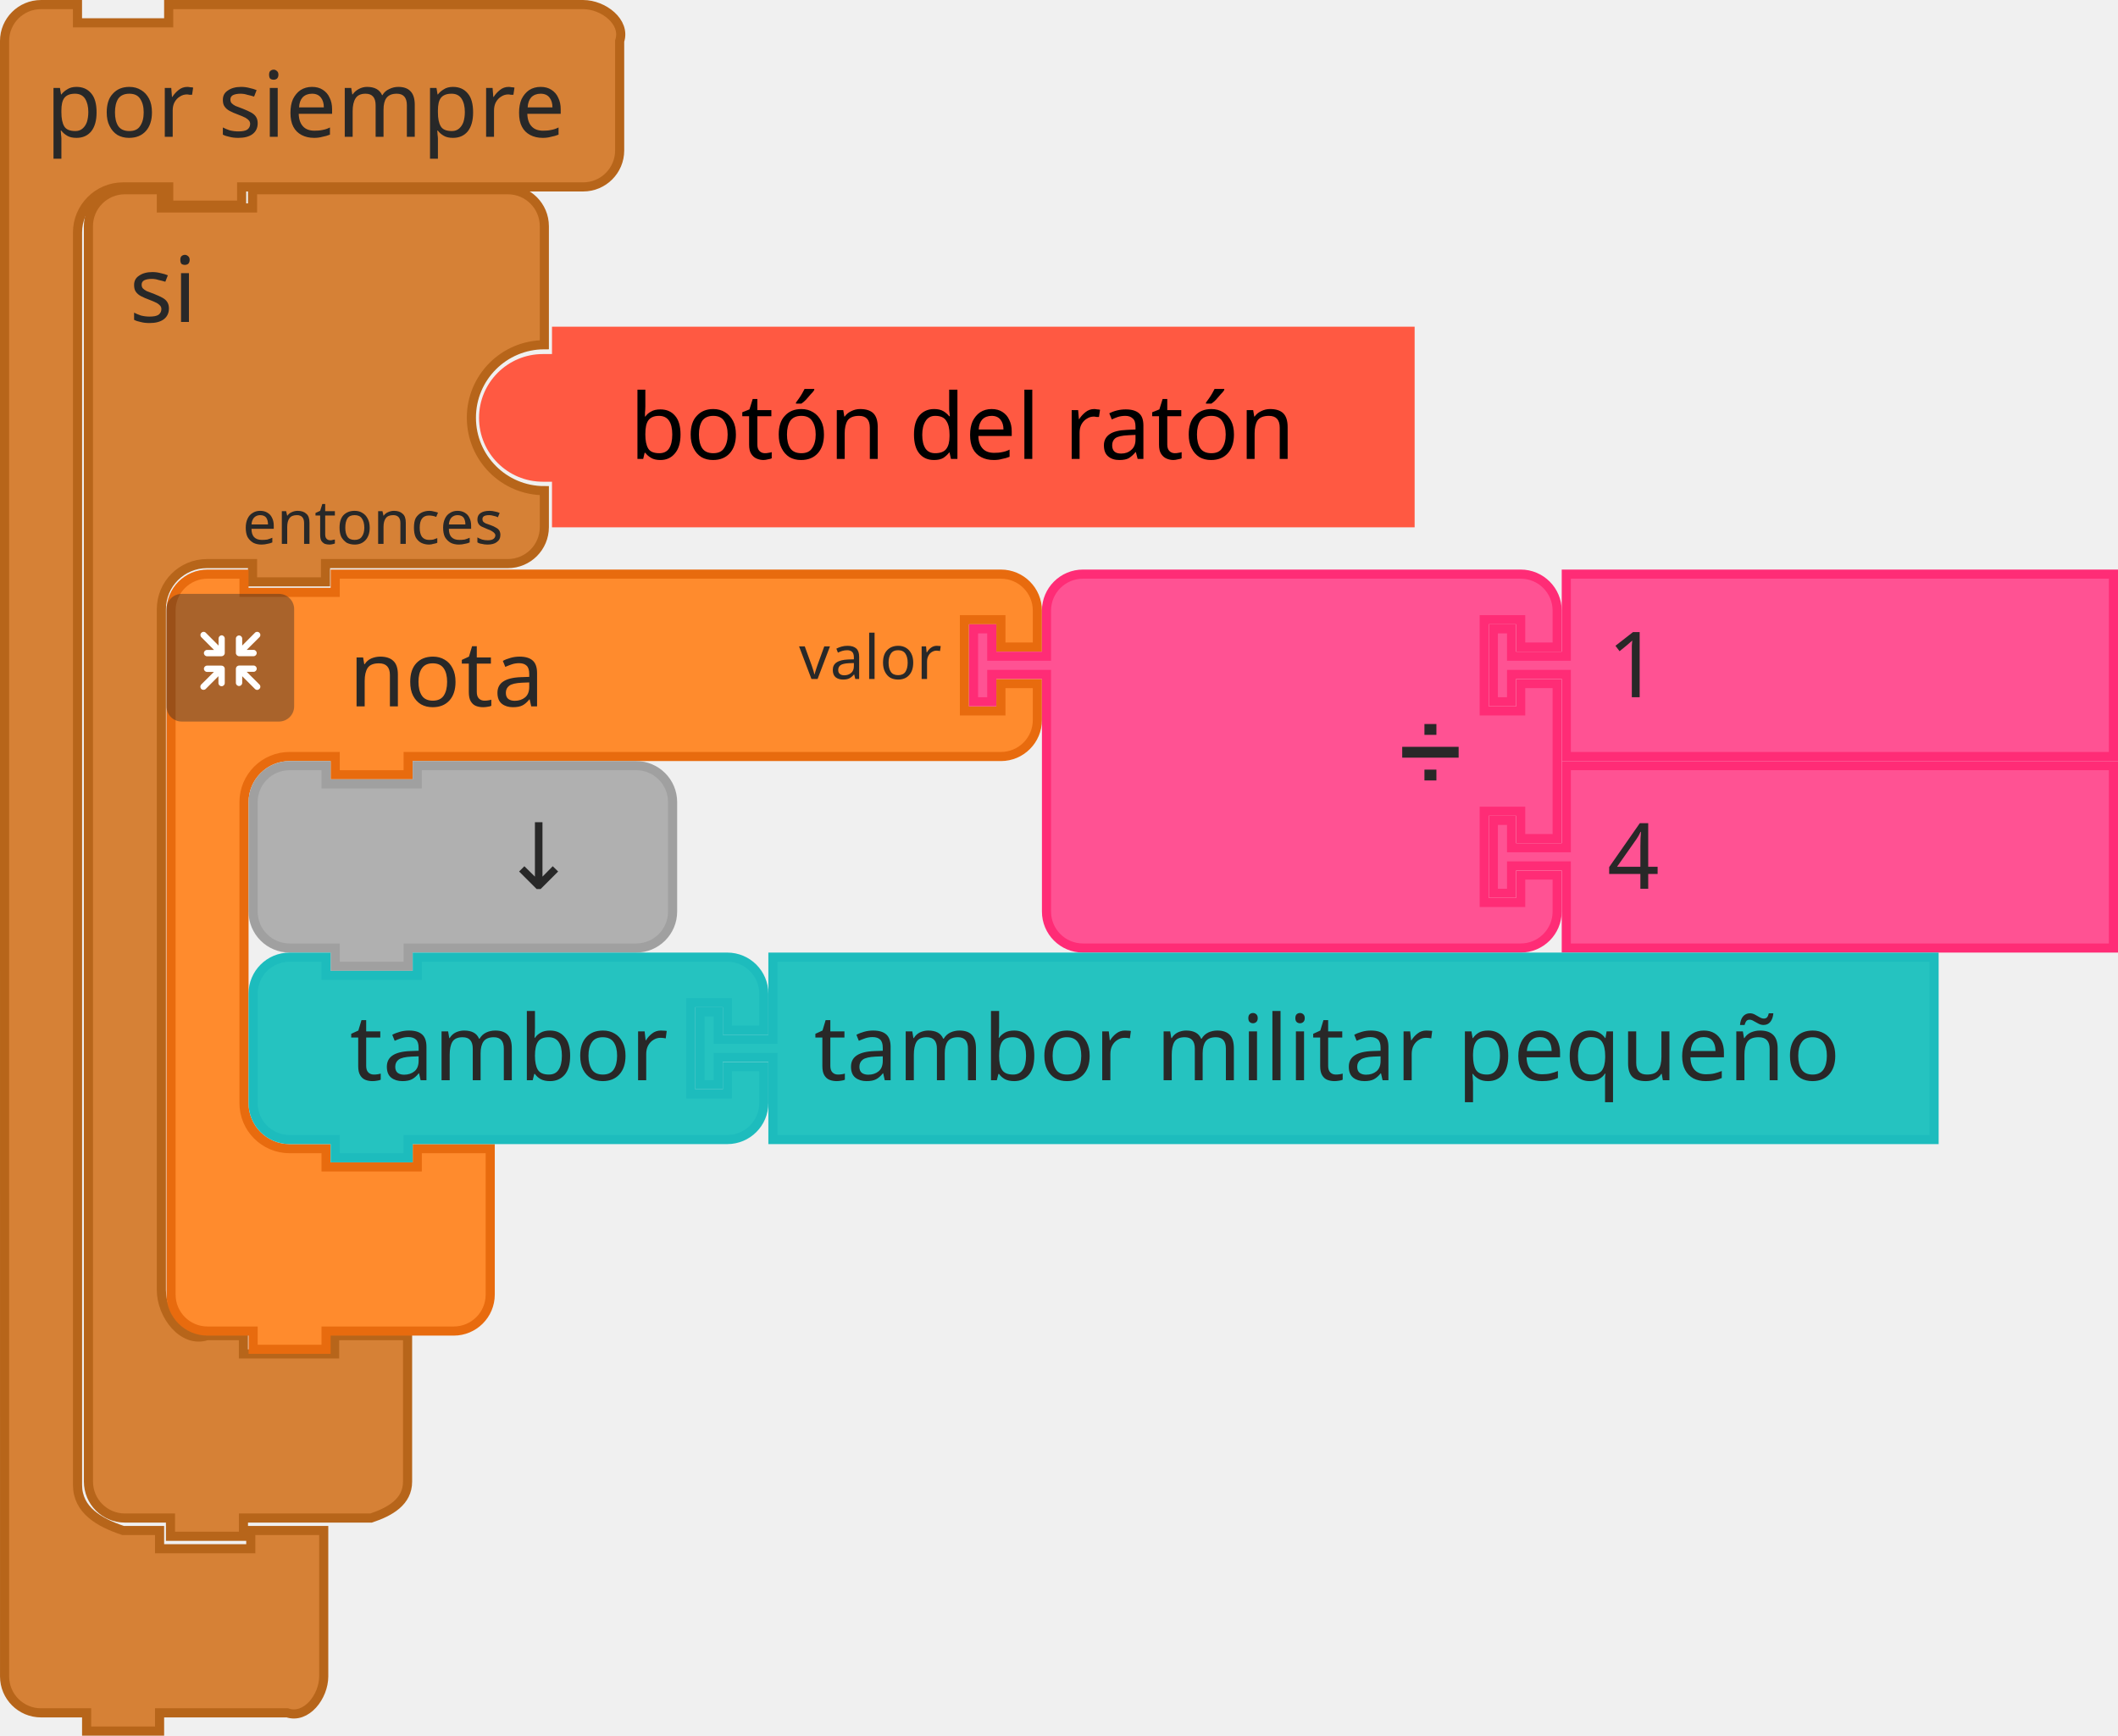
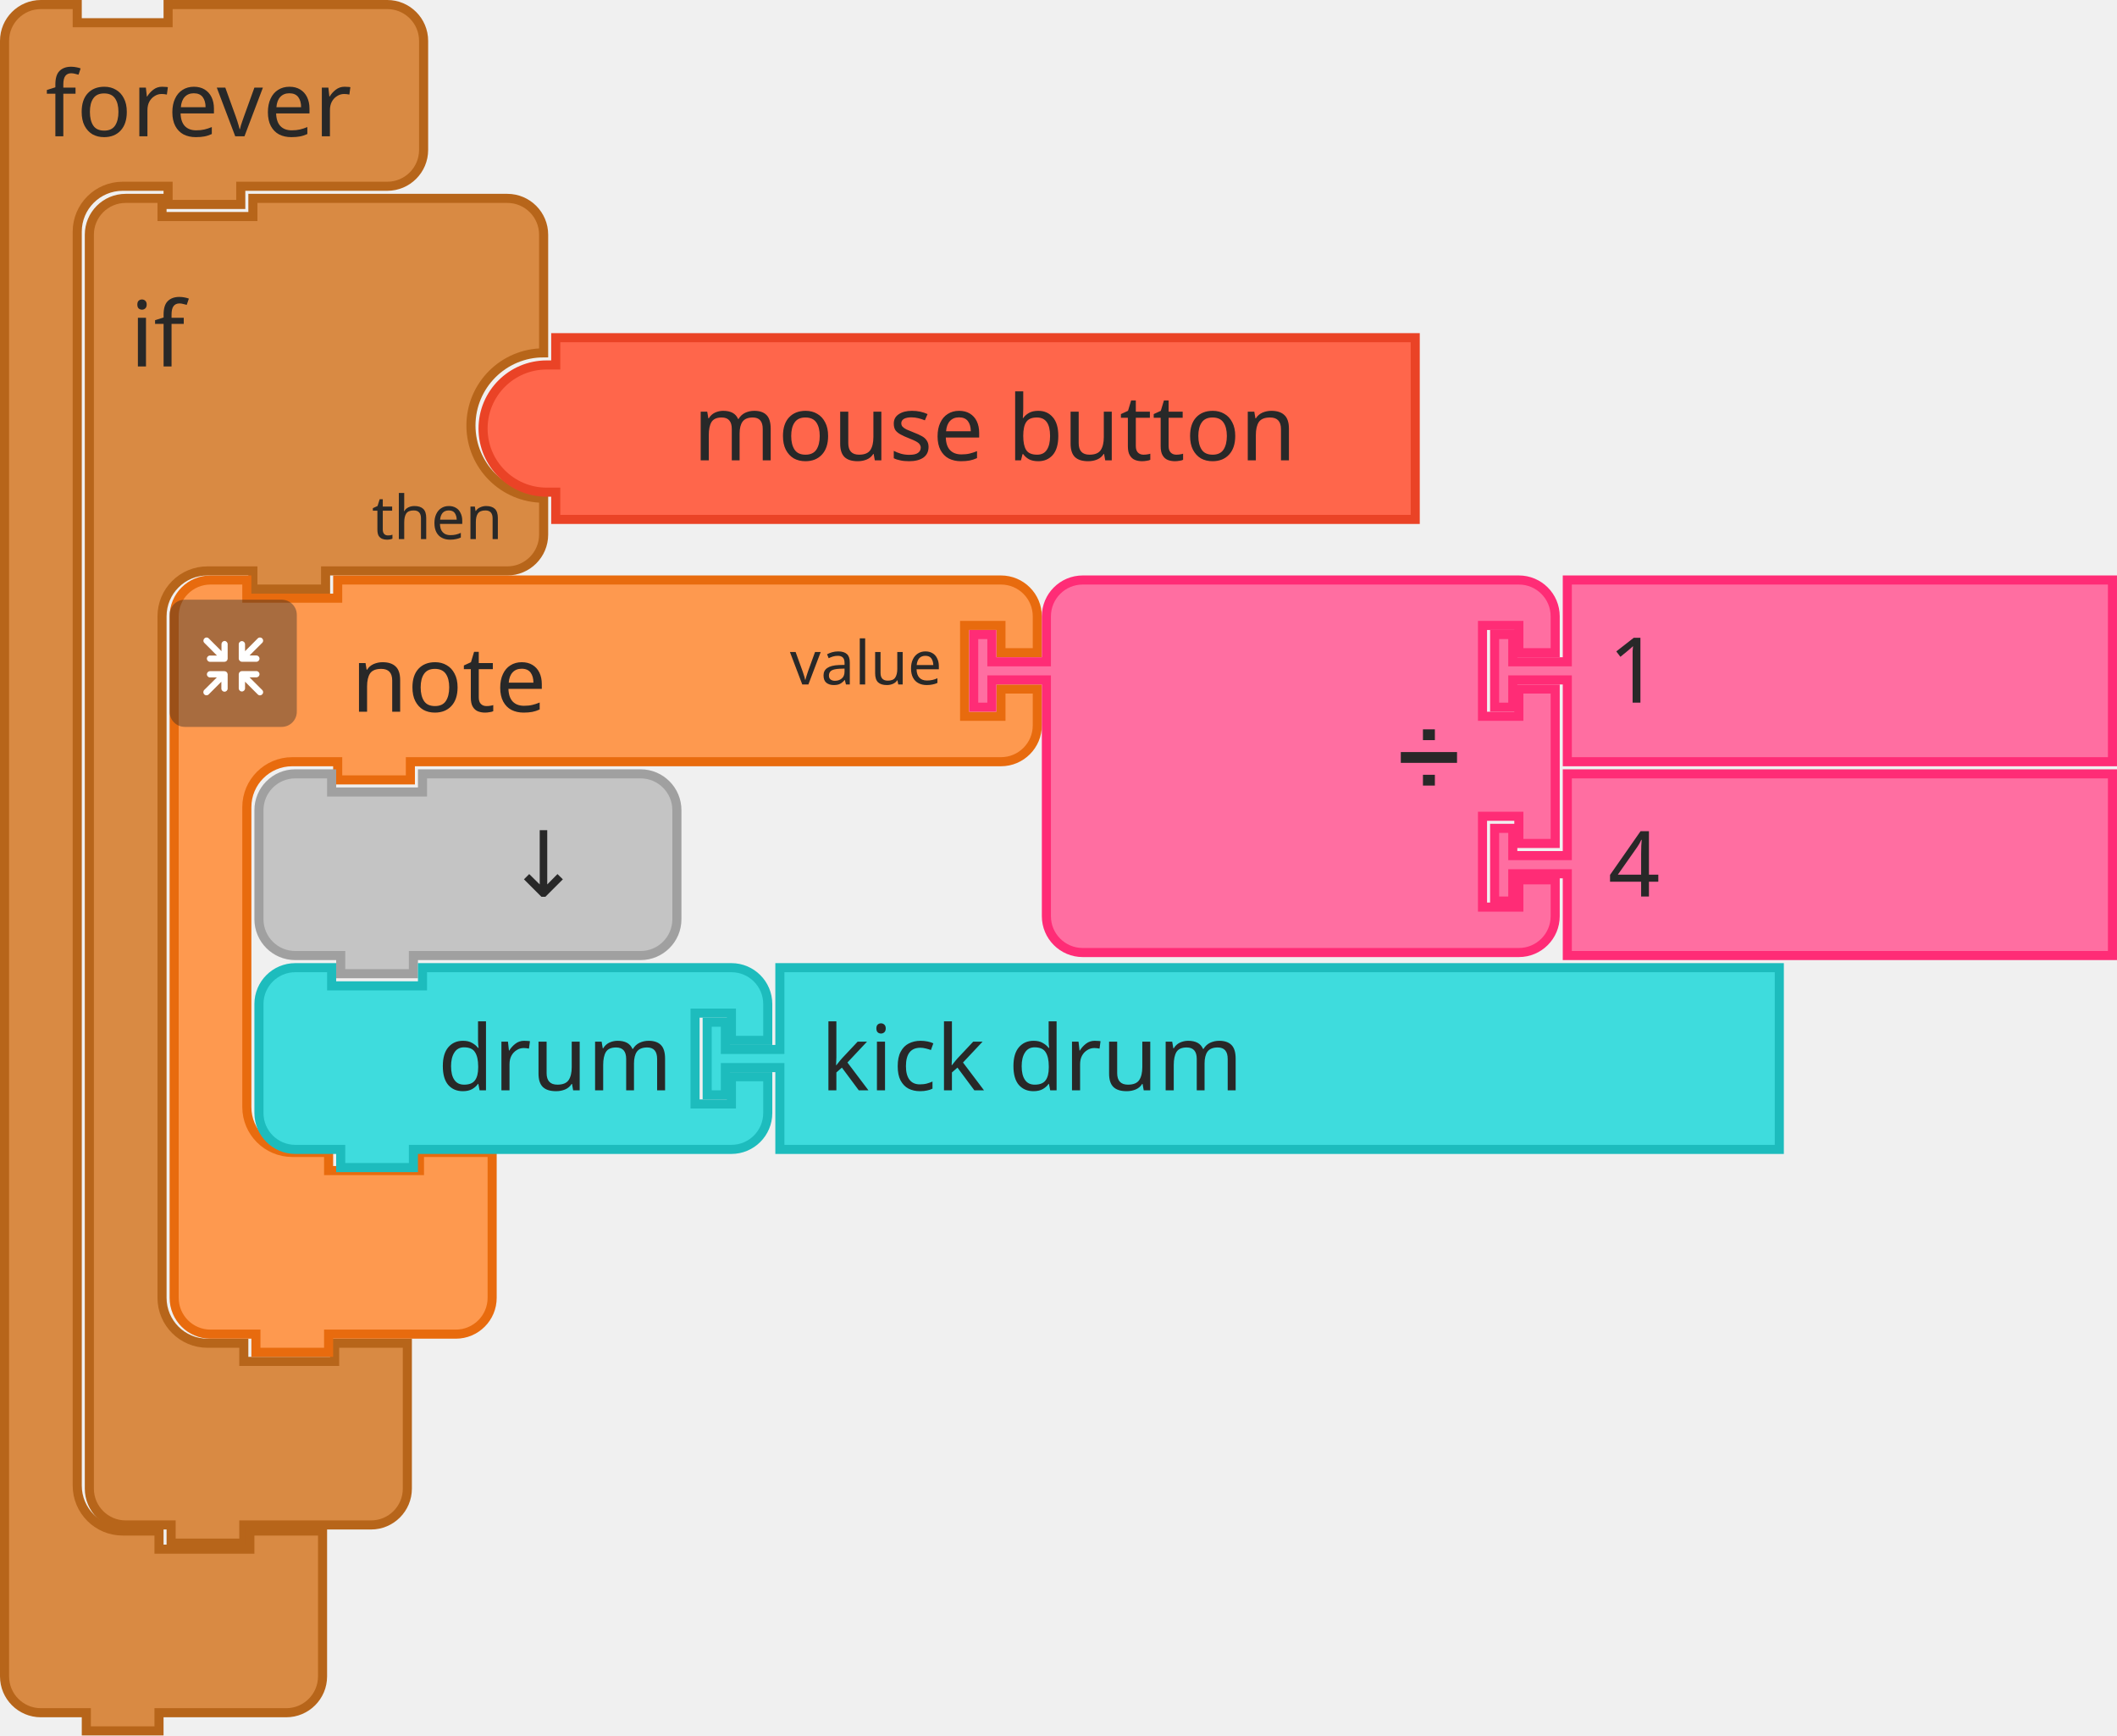
- <svg xmlns="http://www.w3.org/2000/svg" id="svg1498" version="1.1" viewBox="0 0 92.177 75.539" height="75.539mm" width="92.177mm">
-   <defs id="defs1492" />
-   <text style="font-size:3.704px;font-family:sans-serif;text-anchor:end;fill:#000000;stroke:#ea4326;stroke-width:0.397" id="text378" x="165.983" y="28.057">
-     <tspan x="187.415" y="32.82" id="tspan376" style="stroke-width:0.397" />
-   </text>
-   <text style="font-size:3.704px;font-family:sans-serif;text-anchor:end;fill:#000000;stroke-width:0.397" id="text382" x="165.983" y="28.057">
-     <tspan x="187.415" y="41.154" id="tspan380" style="stroke-width:0.397" />
-   </text>
-   <text style="font-size:2.646px;font-family:sans-serif;text-anchor:end;fill:#000000;stroke-width:0.397" id="text426" x="134.762" y="44.991">
-     <tspan x="153.019" y="49.753" id="tspan424" style="stroke-width:0.397" />
-   </text>
-   <path d="m 20.848,18.186 a 2.778,2.778 0 0 1 2.778,-2.778 H 24.023 v -0.397 -0.794 h 37.543 v 7.144 1.587 H 24.023 v -1.587 -0.397 H 23.627 A 2.778,2.778 0 0 1 20.848,18.186 Z" style="fill:#ff5942;fill-opacity:1;stroke:none;stroke-width:0.397;stroke-linecap:round;stroke-opacity:1" id="path442" />
-   <text style="font-size:3.969px;font-family:sans-serif;text-anchor:end;fill:#000000;stroke:none;stroke-width:0.397" id="text446" x="20.65" y="14.019">
-     <tspan x="56.369" y="19.972" id="tspan444" style="stroke:none;stroke-width:0.397">botón del ratón</tspan>
-   </text>
-   <text style="font-size:3.704px;font-family:sans-serif;text-anchor:end;fill:#000000;stroke-width:0.397" id="text502" x="165.983" y="69.861">
-     <tspan x="187.415" y="74.624" id="tspan500" style="stroke-width:0.397" />
-   </text>
-   <text style="font-size:3.704px;font-family:sans-serif;text-anchor:end;fill:#000000;stroke-width:0.397" id="text506" x="165.983" y="69.861">
-     <tspan x="187.415" y="82.958" id="tspan504" style="stroke-width:0.397" />
-   </text>
-   <text style="font-size:2.646px;font-family:sans-serif;text-anchor:end;fill:#000000;stroke-width:0.397" id="text550" x="134.762" y="86.795">
-     <tspan x="153.019" y="91.557" id="tspan548" style="stroke-width:0.397" />
-   </text>
-   <path id="path482-7" style="fill:#d68136;fill-opacity:1;stroke:#b7651a;stroke-width:0.397;stroke-linecap:round;stroke-opacity:1" d="m 3.848,11.431 v -1.587 c 0,-0.877 0.711,-1.587 1.587,-1.587 h 1.587 v 0.794 h 3.969 v -0.794 h 3.572 5.953 1.587 c 0.877,0 1.587,0.711 1.587,1.587 v 1.587 3.572 c -1.754,0 -3.175,1.421 -3.175,3.175 0,1.754 1.421,3.175 3.175,3.175 v 1.587 c 0,0.877 -0.711,1.587 -1.587,1.587 h -1.587 -5.953 -0.397 v 0.794 h -3.175 v -0.794 h -0.397 -1.587 c -1.096,0 -1.984,0.888 -1.984,1.984 v 1.587 26.458 1.587 c 0,1.096 0.945,2.331 1.984,1.984 h 1.587 v 0.794 h 3.969 v -0.794 h 3.175 v 2.381 2.381 1.587 c 0,0.877 -0.756,1.31 -1.587,1.587 h -1.587 -3.572 -0.397 v 0.794 h -3.175 v -0.794 H 7.023 5.436 c -0.877,0 -1.587,-0.711 -1.587,-1.587 v -1.587 z" />
-   <text id="text486-5" style="font-size:3.969px;font-family:sans-serif;text-anchor:start;fill:#282828;stroke-width:0.397" x="3.65" y="6.47">
-     <tspan id="tspan484-3" y="14.01" x="5.634" style="stroke-width:0.397">si</tspan>
-   </text>
-   <text id="text490-5" style="font-size:2.646px;font-family:sans-serif;text-anchor:end;fill:#282828;stroke-width:0.397" x="3.65" y="8.586">
-     <tspan id="tspan488-6" y="23.668" x="21.906" style="stroke-width:0.397">entonces</tspan>
-   </text>
-   <path id="path458" style="fill:#d68136;fill-opacity:1;stroke:#b7651a;stroke-width:0.397;stroke-linecap:round;stroke-opacity:1" d="m 0.198,3.373 v -1.587 c 0,-0.877 0.711,-1.587 1.587,-1.587 h 1.587 v 0.794 h 3.969 v -0.794 h 3.572 12.881 1.587 c 0.877,0 1.865,0.756 1.587,1.587 v 1.587 1.587 1.587 c 0,0.877 -0.711,1.587 -1.587,1.587 h -1.587 -12.881 -0.397 v 0.794 H 7.342 v -0.794 h -0.397 -1.587 c -1.096,0 -1.984,0.888 -1.984,1.984 v 1.587 51.329 1.587 c 0,1.096 0.945,1.638 1.984,1.984 h 1.587 v 0.794 h 3.969 v -0.794 h 3.175 v 2.381 2.381 1.587 c 0,0.877 -0.756,1.865 -1.587,1.587 H 10.914 7.342 6.945 v 0.794 h -3.175 v -0.794 h -0.397 -1.587 c -0.877,0 -1.587,-0.711 -1.587,-1.587 v -1.587 z" />
-   <text y="-2.9802294e-09" x="-2.9802323e-09" id="text462" style="font-size:3.969px;font-family:sans-serif;text-anchor:start;fill:#282828;stroke-width:0.397">
-     <tspan style="stroke-width:0.397" id="tspan460" y="5.953" x="1.984">por siempre</tspan>
-   </text>
-   <g transform="matrix(0.2645833,0,0,0.2645833,-323.2189,-4.317683)" id="g778-3">
-     <g id="g758-5" transform="translate(1249,110)">
-       <g id="g756-6" transform="scale(1.5)">
-         <path id="path746-2" style="fill:#ff8b2d;fill-opacity:1;stroke:#e86b0e;stroke-width:1;stroke-linecap:round;stroke-opacity:1" d="m 0.5,8.5 v -4 a 4,4 90 0 1 4,-4 h 4 v 2 h 10 v -2 h 9 60 4 a 4,4 90 0 1 4,4 v 4 h -4 v -3 h -4 v 10 h 4 v -3 h 4 v 4 a 4,4 90 0 1 -4,4 h -4 -60 -1 v 2 h -8 v -2 h -1 -4 a 5,5 90 0 0 -5,5 v 4 4 21 4 a 5,5 90 0 0 5,5 h 4 v 2 h 10 v -2 h 8 v 6 6 4 a 4,4 90 0 1 -4,4 h -4 -9 -1 v 2 h -8 v -2 h -1 -4 a 4,4 90 0 1 -4,-4 v -4 z" />
-         <text id="text750-9" style="font-size:10px;font-family:sans-serif;text-anchor:start;fill:#282828">
-           <tspan id="tspan748-1" y="15" x="20">nota</tspan>
+ <svg xmlns="http://www.w3.org/2000/svg" id="svg5419" version="1.1" viewBox="0 0 92.472 75.803" height="75.803mm" width="92.472mm">
+   <defs id="defs5413" />
+   <g transform="translate(375.8312,68.22894)" id="layer1">
+     <g id="g1702" transform="matrix(0.2645833,0,0,0.2645833,-372.127,-59.76228)">
+       <g id="g1700" transform="scale(1.5)">
+         <path id="path1690" style="fill:#d98a43;fill-opacity:1;stroke:#b7651a;stroke-width:1;stroke-linecap:round;stroke-opacity:1" d="m 0.5,8.5 v -4 a 4,4 90 0 1 4,-4 h 4 v 2 h 10 v -2 h 9 15 4 a 4,4 90 0 1 4,4 v 4 9 a 8,8 90 0 0 -8,8 8,8 90 0 0 8,8 v 4 a 4,4 90 0 1 -4,4 h -4 -15 -1 v 2 h -8 v -2 h -1 -4 a 5,5 90 0 0 -5,5 v 4 4 63 4 a 5,5 90 0 0 5,5 h 4 v 2 h 10 v -2 h 8 v 6 6 4 a 4,4 90 0 1 -4,4 h -4 -9 -1 v 2 h -8 v -2 h -1 -4 a 4,4 90 0 1 -4,-4 v -4 z" />
+         <text id="text1694" style="font-size:10px;font-family:sans-serif;text-anchor:start;fill:#282828">
+           <tspan id="tspan1692" y="19" x="5">if</tspan>
        </text>
-         <text id="text754-2" style="font-size:6.667px;font-family:sans-serif;text-anchor:end;fill:#282828">
-           <tspan id="tspan752-7" y="12" x="85">valor</tspan>
+         <text id="text1698" style="font-size:6.667px;font-family:sans-serif;text-anchor:end;fill:#282828">
+           <tspan id="tspan1696" y="38" x="46">then</tspan>
        </text>
      </g>
    </g>
-     <g id="g776-0" transform="matrix(0.5,0,0,0.5,1249,114)">
-       <g id="g774-9" style="isolation:isolate">
-         <g data-name="レイヤー 2" id="g772-3">
-           <g id="g770-6">
-             <rect y="0" x="0" id="rect760-0" style="opacity:0.4;mix-blend-mode:multiply;fill:#292929" ry="5" rx="5" height="42" width="42" />
-             <path id="path762-6" style="fill:#ffffff" d="m 30.56,29.8 -4.17,-4.16 h 2.26 a 1.035,1.035 0 1 0 0,-2.07 h -4.71 a 1.08,1.08 0 0 0 -1.11,1 v 0 c 0,0 0,0 0,0.06 v 4.64 0 a 1.04,1.04 0 1 0 2.08,0 v -2.19 l 4.19,4.19 a 1,1 0 0 0 1.46,0 1,1 0 0 0 0,-1.47 z" />
-             <path id="path764-2" style="fill:#ffffff" d="m 19.17,24.6 a 1.08,1.08 0 0 0 -1.11,-1 h -4.71 a 1.035,1.035 0 1 0 0,2.07 h 2.25 l -4.16,4.13 a 1.039,1.039 0 0 0 1.47,1.47 l 4.18,-4.19 v 2.26 a 1.04,1.04 0 1 0 2.08,0 V 24.7 c 0,0 0,0 0,-0.06 a 0.08,0.08 0 0 1 0,-0.04 z" />
-             <path id="path766-6" style="fill:#ffffff" d="m 23.94,20.5 h 4.7 a 1.04,1.04 0 1 0 0,-2.08 h -2.25 l 4.17,-4.16 a 1,1 0 0 0 0,-1.47 1,1 0 0 0 -1.46,0 L 24.91,17 v -2.28 a 1.04,1.04 0 1 0 -2.08,0 v 4.64 a 0.43,0.43 0 0 0 0,0.05 v 0.05 a 1.09,1.09 0 0 0 1.11,1.04 z" />
-             <path id="path768-1" style="fill:#ffffff" d="m 18.13,13.62 a 1.08,1.08 0 0 0 -1,1.09 V 17 l -4.18,-4.19 a 1,1 0 0 0 -1.47,0 1,1 0 0 0 0,1.46 l 4.16,4.17 h -2.29 a 1.04,1.04 0 1 0 0,2.08 h 4.71 a 1.09,1.09 0 0 0 1.11,-1 c 0,0 0,0 0,-0.06 v -4.75 a 1.07,1.07 0 0 0 -1.04,-1.09 z" />
+     <g id="g1722" transform="matrix(0.2645833,0,0,0.2645833,-354.9291,-53.67686)">
+       <g id="g1720" transform="scale(1.5)">
+         <path id="path1714" style="fill:#ff664b;fill-opacity:1;stroke:#ea4326;stroke-width:1;stroke-linecap:round;stroke-opacity:1" d="m 0.5,10.5 a 7,7 90 0 1 7,-7 h 1 v -1 -2 h 94.596 v 16 4 H 8.5 v -2 -1 h -1 a 7,7 90 0 1 -7,-7 z" />
+         <text id="text1718" style="font-size:10px;font-family:sans-serif;text-anchor:end;fill:#282828">
+           <tspan id="tspan1716" y="14" x="90">mouse button</tspan>
+         </text>
+       </g>
+     </g>
+     <g transform="matrix(0.2645833,0,0,0.2645833,-375.8312,-68.22894)" id="g1742">
+       <g id="g1740" transform="scale(1.5)">
+         <path id="path1734" style="fill:#d98a43;fill-opacity:1;stroke:#b7651a;stroke-width:1;stroke-linecap:round;stroke-opacity:1" d="m 0.5,8.5 v -4 a 4,4 90 0 1 4,-4 h 4 v 2 h 10 v -2 h 9 11.123 4 a 4,4 90 0 1 4,4 v 4 4 4 a 4,4 90 0 1 -4,4 h -4 H 27.5 h -1 v 2 h -8 v -2 h -1 -4 a 5,5 90 0 0 -5,5 v 4 4 126 4 a 5,5 90 0 0 5,5 h 4 v 2 h 10 v -2 h 8 v 6 6 4 a 4,4 90 0 1 -4,4 h -4 -9 -1 v 2 h -8 v -2 h -1 -4 a 4,4 90 0 1 -4,-4 v -4 z" />
+         <text id="text1738" style="font-size:10px;font-family:sans-serif;text-anchor:start;fill:#282828">
+           <tspan id="tspan1736" y="15" x="5">forever</tspan>
+         </text>
+       </g>
+     </g>
+     <g id="g1988" transform="matrix(0.2645833,0,0,0.2645833,-535.3749,-243.1185)">
+       <g id="g1968" transform="translate(631,756)">
+         <g id="g1966" transform="scale(1.5)">
+           <path id="path1956" style="fill:#fe994f;fill-opacity:1;stroke:#e86b0e;stroke-width:1;stroke-linecap:round;stroke-opacity:1" d="m 0.5,8.5 v -4 a 4,4 90 0 1 4,-4 h 4 v 2 h 10 v -2 h 9 60 4 a 4,4 90 0 1 4,4 v 4 h -4 v -3 h -4 v 10 h 4 v -3 h 4 v 4 a 4,4 90 0 1 -4,4 h -4 -60 -1 v 2 h -8 v -2 h -1 -4 a 5,5 90 0 0 -5,5 v 4 4 21 4 a 5,5 90 0 0 5,5 h 4 v 2 h 10 v -2 h 8 v 6 6 4 a 4,4 90 0 1 -4,4 h -4 -9 -1 v 2 h -8 v -2 h -1 -4 a 4,4 90 0 1 -4,-4 v -4 z" />
+           <text id="text1960" style="font-size:10px;font-family:sans-serif;text-anchor:start;fill:#282828">
+             <tspan id="tspan1958" y="15" x="20">note</tspan>
+           </text>
+           <text id="text1964" style="font-size:6.667px;font-family:sans-serif;text-anchor:end;fill:#282828">
+             <tspan id="tspan1962" y="12" x="85">value</tspan>
+           </text>
+         </g>
+       </g>
+       <g id="g1986" transform="matrix(0.5,0,0,0.5,631,760)">
+         <g id="g1984" style="isolation:isolate">
+           <g data-name="レイヤー 2" id="g1982">
+             <g id="g1980">
+               <rect id="rect1970" style="opacity:0.4;mix-blend-mode:multiply;fill:#292929" ry="5" rx="5" height="42" width="42" x="0" y="0" />
+               <path id="path1972" style="fill:#ffffff" d="m 30.56,29.8 -4.17,-4.16 h 2.26 a 1.035,1.035 0 1 0 0,-2.07 h -4.71 a 1.08,1.08 0 0 0 -1.11,1 v 0 c 0,0 0,0 0,0.06 v 4.64 0 a 1.04,1.04 0 1 0 2.08,0 v -2.19 l 4.19,4.19 a 1,1 0 0 0 1.46,0 1,1 0 0 0 0,-1.47 z" />
+               <path id="path1974" style="fill:#ffffff" d="m 19.17,24.6 a 1.08,1.08 0 0 0 -1.11,-1 h -4.71 a 1.035,1.035 0 1 0 0,2.07 h 2.25 l -4.16,4.13 a 1.039,1.039 0 0 0 1.47,1.47 l 4.18,-4.19 v 2.26 a 1.04,1.04 0 1 0 2.08,0 V 24.7 c 0,0 0,0 0,-0.06 a 0.08,0.08 0 0 1 0,-0.04 z" />
+               <path id="path1976" style="fill:#ffffff" d="m 23.94,20.5 h 4.7 a 1.04,1.04 0 1 0 0,-2.08 h -2.25 l 4.17,-4.16 a 1,1 0 0 0 0,-1.47 1,1 0 0 0 -1.46,0 L 24.91,17 v -2.28 a 1.04,1.04 0 1 0 -2.08,0 v 4.64 a 0.43,0.43 0 0 0 0,0.05 v 0.05 a 1.09,1.09 0 0 0 1.11,1.04 z" />
+               <path id="path1978" style="fill:#ffffff" d="m 18.13,13.62 a 1.08,1.08 0 0 0 -1,1.09 V 17 l -4.18,-4.19 a 1,1 0 0 0 -1.47,0 1,1 0 0 0 0,1.46 l 4.16,4.17 h -2.29 a 1.04,1.04 0 1 0 0,2.08 h 4.71 a 1.09,1.09 0 0 0 1.11,-1 c 0,0 0,0 0,-0.06 v -4.75 a 1.07,1.07 0 0 0 -1.04,-1.09 z" />
+             </g>
          </g>
        </g>
      </g>
    </g>
-   </g>
-   <g id="g796-8" transform="matrix(0.2645833,0,0,0.2645833,42.17069,24.78648)">
-     <g id="g794-7" transform="scale(1.5)">
-       <path id="path780-9" style="fill:#ff5293;fill-opacity:1;stroke:#ff2c76;stroke-width:1;stroke-linecap:round;stroke-opacity:1" d="m 8.5,8.5 v -4 a 4,4 90 0 1 4,-4 h 4 10 30 4 a 4,4 90 0 1 4,4 v 4 h -4 v -3 h -4 v 10 h 4 v -3 h 4 v 17 h -4 v -3 h -4 v 10 h 4 v -3 h 4 v 4 a 4,4 90 0 1 -4,4 h -4 -30 -10 -4 a 4,4 90 0 1 -4,-4 v -4 -21 -1 h -6 v 3 h -2 v -8 h 2 v 3 h 6 z" />
-       <text id="text784-2" style="font-size:9px;font-family:sans-serif;text-anchor:end;fill:#282828">
-         <tspan id="tspan782-0" y="23" x="54">➗</tspan>
-       </text>
-       <text id="text788-2" style="font-size:6px;font-family:sans-serif;text-anchor:end;fill:#282828">
-         <tspan id="tspan786-3" y="12" x="54" />
-       </text>
-       <text id="text792-7" style="font-size:6px;font-family:sans-serif;text-anchor:end;fill:#282828">
-         <tspan id="tspan790-5" y="33" x="54" />
-       </text>
+     <g id="g2006" transform="matrix(0.2645833,0,0,0.2645833,-333.4978,-43.09353)">
+       <g id="g2004" transform="scale(1.5)">
+         <path id="path1990" style="fill:#ff6ea1;fill-opacity:1;stroke:#ff2c76;stroke-width:1;stroke-linecap:round;stroke-opacity:1" d="m 8.5,8.5 v -4 a 4,4 90 0 1 4,-4 h 4 10 30 4 a 4,4 90 0 1 4,4 v 4 h -4 v -3 h -4 v 10 h 4 v -3 h 4 v 17 h -4 v -3 h -4 v 10 h 4 v -3 h 4 v 4 a 4,4 90 0 1 -4,4 h -4 -30 -10 -4 a 4,4 90 0 1 -4,-4 v -4 -21 -1 h -6 v 3 h -2 v -8 h 2 v 3 h 6 z" />
+         <text id="text1994" style="font-size:9px;font-family:sans-serif;text-anchor:end;fill:#282828">
+           <tspan id="tspan1992" y="23" x="54">➗</tspan>
+         </text>
+         <text id="text1998" style="font-size:6px;font-family:sans-serif;text-anchor:end;fill:#282828">
+           <tspan id="tspan1996" y="12" x="54" />
+         </text>
+         <text id="text2002" style="font-size:6px;font-family:sans-serif;text-anchor:end;fill:#282828">
+           <tspan id="tspan2000" y="33" x="54" />
+         </text>
+       </g>
+     </g>
+     <g id="g2016" transform="matrix(0.2645833,0,0,0.2645833,-310.7437,-43.09353)">
+       <g id="g2014" transform="scale(1.5)">
+         <path id="path2008" style="fill:#ff6ea1;fill-opacity:1;stroke:#ff2c76;stroke-width:1;stroke-linecap:round;stroke-opacity:1" d="m 8.5,0.5 h 60 v 20 h -60 v -8 -1 h -6 v 3 h -2 v -8 h 2 v 3 h 6 v -1 z" />
+         <text id="text2012" style="font-size:10px;font-family:sans-serif;text-anchor:start;fill:#282828">
+           <tspan id="tspan2010" y="14" x="13">1</tspan>
+         </text>
+       </g>
+     </g>
+     <g id="g2026" transform="matrix(0.2645833,0,0,0.2645833,-310.7437,-34.62686)">
+       <g id="g2024" transform="scale(1.5)">
+         <path id="path2018" style="fill:#ff6ea1;fill-opacity:1;stroke:#ff2c76;stroke-width:1;stroke-linecap:round;stroke-opacity:1" d="m 8.5,0.5 h 60 v 20 h -60 v -8 -1 h -6 v 3 h -2 v -8 h 2 v 3 h 6 v -1 z" />
+         <text id="text2022" style="font-size:10px;font-family:sans-serif;text-anchor:start;fill:#282828">
+           <tspan id="tspan2020" y="14" x="13">4</tspan>
+         </text>
+       </g>
+     </g>
+     <g id="g2036" transform="matrix(0.2645833,0,0,0.2645833,-364.7187,-34.62686)">
+       <g id="g2034" transform="scale(1.5)">
+         <path id="path2028" style="fill:#c4c4c4;fill-opacity:1;stroke:#a0a0a0;stroke-width:1;stroke-linecap:round;stroke-opacity:1" d="m 0.5,8.5 v -4 a 4,4 90 0 1 4,-4 h 4 v 2 h 10 v -2 h 20 4 a 4,4 90 0 1 4,4 v 4 4 4 a 4,4 90 0 1 -4,4 h -4 -20 -1 v 2 h -8 v -2 h -1 -4 a 4,4 90 0 1 -4,-4 v -4 z" />
+         <text id="text2032" style="font-size:10px;font-family:sans-serif;text-anchor:end;fill:#282828">
+           <tspan id="tspan2030" y="14" x="36">↓</tspan>
+         </text>
+       </g>
+     </g>
+     <g id="g2050" transform="matrix(0.2645833,0,0,0.2645833,-364.7187,-26.16019)">
+       <g id="g2048" transform="scale(1.5)">
+         <path id="path2038" style="fill:#3edcdd;fill-opacity:1;stroke:#1dbcbd;stroke-width:1;stroke-linecap:round;stroke-opacity:1" d="m 0.5,8.5 v -4 a 4,4 90 0 1 4,-4 h 4 v 2 h 10 v -2 h 30 4 a 4,4 90 0 1 4,4 v 4 h -4 v -3 h -4 v 10 h 4 v -3 h 4 v 4 a 4,4 90 0 1 -4,4 h -4 -30 -1 v 2 h -8 v -2 h -1 -4 a 4,4 90 0 1 -4,-4 v -4 z" />
+         <text id="text2042" style="font-size:10px;font-family:sans-serif;text-anchor:end;fill:#282828">
+           <tspan id="tspan2040" y="14" x="46">drum</tspan>
+         </text>
+         <text id="text2046" style="font-size:6.667px;font-family:sans-serif;text-anchor:end;fill:#282828">
+           <tspan id="tspan2044" y="12" x="46" />
+         </text>
+       </g>
+     </g>
+     <g id="g2060" transform="matrix(0.2645833,0,0,0.2645833,-345.1395,-26.16019)">
+       <g id="g2058" transform="scale(1.5)">
+         <path id="path2052" style="fill:#3edcdd;fill-opacity:1;stroke:#1dbcbd;stroke-width:1;stroke-linecap:round;stroke-opacity:1" d="m 8.5,0.5 h 110 v 20 H 8.5 v -8 -1 h -6 v 3 h -2 v -8 h 2 v 3 h 6 v -1 z" />
+         <text id="text2056" style="font-size:10px;font-family:sans-serif;text-anchor:start;fill:#282828">
+           <tspan id="tspan2054" y="14" x="13">kick drum</tspan>
+         </text>
+       </g>
    </g>
  </g>
-   <g id="g806-9" transform="matrix(0.2645833,0,0,0.2645833,64.79256,24.78648)">
-     <g id="g804-2" transform="scale(1.5)">
-       <path id="path798-2" style="fill:#ff5293;fill-opacity:1;stroke:#ff2c76;stroke-width:1;stroke-linecap:round;stroke-opacity:1" d="m 8.5,0.5 h 60 v 20 h -60 v -8 -1 h -6 v 3 h -2 v -8 h 2 v 3 h 6 v -1 z" />
-       <text id="text802-8" style="font-size:10px;font-family:sans-serif;text-anchor:start;fill:#282828">
-         <tspan id="tspan800-9" y="14" x="13">1</tspan>
-       </text>
-     </g>
-   </g>
-   <g id="g816-7" transform="matrix(0.2645833,0,0,0.2645833,64.79256,33.12086)">
-     <g id="g814-3" transform="scale(1.5)">
-       <path id="path808-6" style="fill:#ff5293;fill-opacity:1;stroke:#ff2c76;stroke-width:1;stroke-linecap:round;stroke-opacity:1" d="m 8.5,0.5 h 60 v 20 h -60 v -8 -1 h -6 v 3 h -2 v -8 h 2 v 3 h 6 v -1 z" />
-       <text id="text812-1" style="font-size:10px;font-family:sans-serif;text-anchor:start;fill:#282828">
-         <tspan id="tspan810-2" y="14" x="13">4</tspan>
-       </text>
-     </g>
-   </g>
-   <g id="g826-9" transform="matrix(0.2645833,0,0,0.2645833,10.81756,33.12086)">
-     <g id="g824-3" transform="scale(1.5)">
-       <path id="path818-1" style="fill:#b0b0b0;fill-opacity:1;stroke:#a0a0a0;stroke-width:1;stroke-linecap:round;stroke-opacity:1" d="m 0.5,8.5 v -4 a 4,4 90 0 1 4,-4 h 4 v 2 h 10 v -2 h 20 4 a 4,4 90 0 1 4,4 v 4 4 4 a 4,4 90 0 1 -4,4 h -4 -20 -1 v 2 h -8 v -2 h -1 -4 a 4,4 90 0 1 -4,-4 v -4 z" />
-       <text id="text822-9" style="font-size:10px;font-family:sans-serif;text-anchor:end;fill:#282828">
-         <tspan id="tspan820-4" y="14" x="36">↓</tspan>
-       </text>
-     </g>
-   </g>
-   <g id="g840-7" transform="matrix(0.2645833,0,0,0.2645833,10.81756,41.45523)">
-     <g id="g838-8" transform="scale(1.5)">
-       <path id="path828-4" style="fill:#25c3c0;fill-opacity:1;stroke:#1dbcbd;stroke-width:1;stroke-linecap:round;stroke-opacity:1" d="m 0.5,8.5 v -4 a 4,4 90 0 1 4,-4 h 4 v 2 h 10 v -2 h 30 4 a 4,4 90 0 1 4,4 v 4 h -4 v -3 h -4 v 10 h 4 v -3 h 4 v 4 a 4,4 90 0 1 -4,4 h -4 -30 -1 v 2 h -8 v -2 h -1 -4 a 4,4 90 0 1 -4,-4 v -4 z" />
-       <text id="text832-5" style="font-size:10px;font-family:sans-serif;text-anchor:end;fill:#282828">
-         <tspan id="tspan830-0" y="14" x="46">tambor</tspan>
-       </text>
-       <text id="text836-3" style="font-size:6.667px;font-family:sans-serif;text-anchor:end;fill:#282828">
-         <tspan id="tspan834-6" y="12" x="46" />
-       </text>
-     </g>
-   </g>
-   <g id="g850-1" transform="matrix(0.2645833,0,0,0.2645833,30.26444,41.45523)">
-     <g id="g848-0" transform="scale(1.5)">
-       <path id="path842-6" style="fill:#25c3c0;fill-opacity:1;stroke:#1dbcbd;stroke-width:1;stroke-linecap:round;stroke-opacity:1" d="m 8.5,0.5 h 127.333 v 20 H 8.5 v -8 -1 h -6 v 3 h -2 v -8 h 2 v 3 h 6 v -1 z" />
-       <text id="text846-3" style="font-size:10px;font-family:sans-serif;text-anchor:start;fill:#282828">
-         <tspan id="tspan844-2" y="14" x="13">tambor militar pequeño</tspan>
-       </text>
-     </g>
-   </g>
-   <text id="text824-8" style="font-size:2.646px;font-family:sans-serif;text-anchor:end;fill:#282828;stroke-width:0.397" x="-98.436" y="109.333">
-     <tspan id="tspan822-8" y="114.095" x="-74.623" style="stroke-width:0.397" />
-   </text>
</svg>
